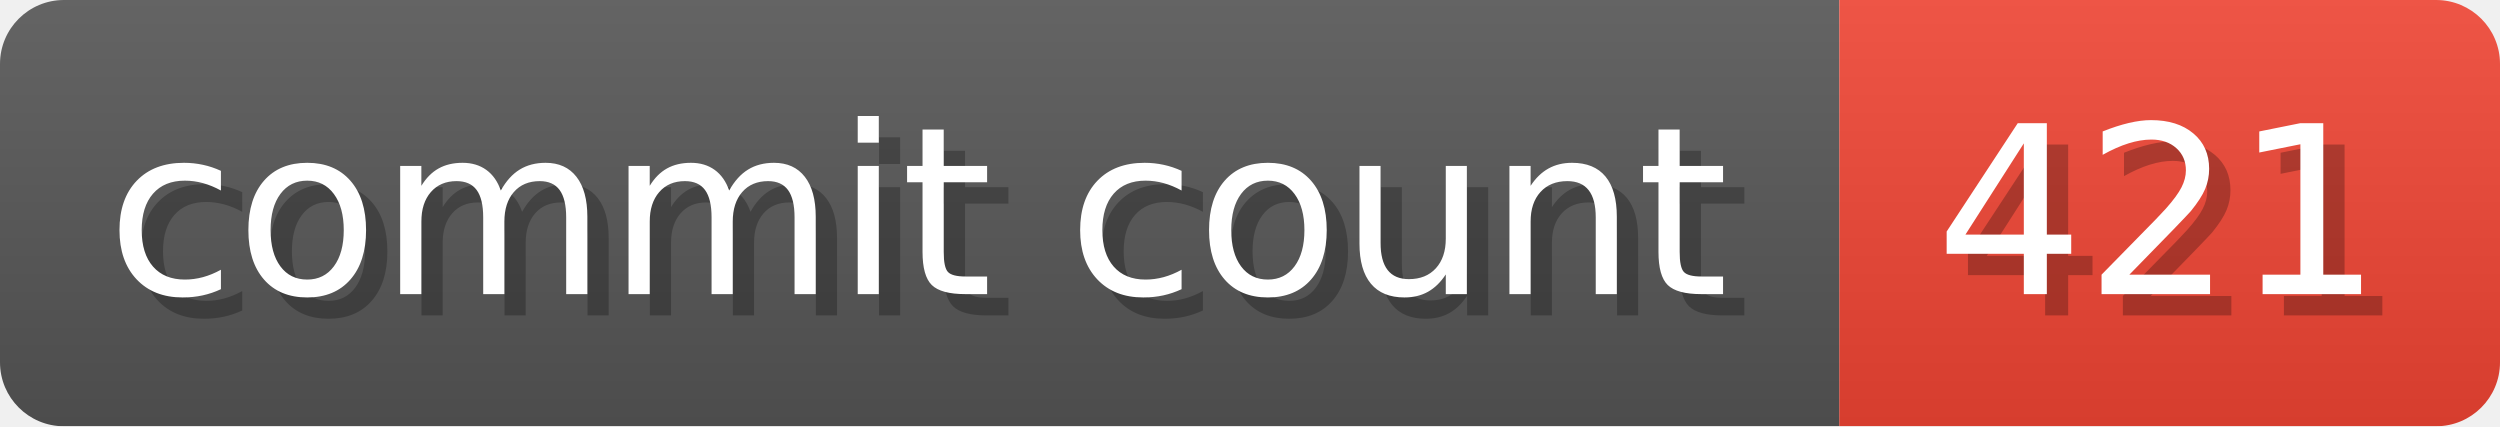
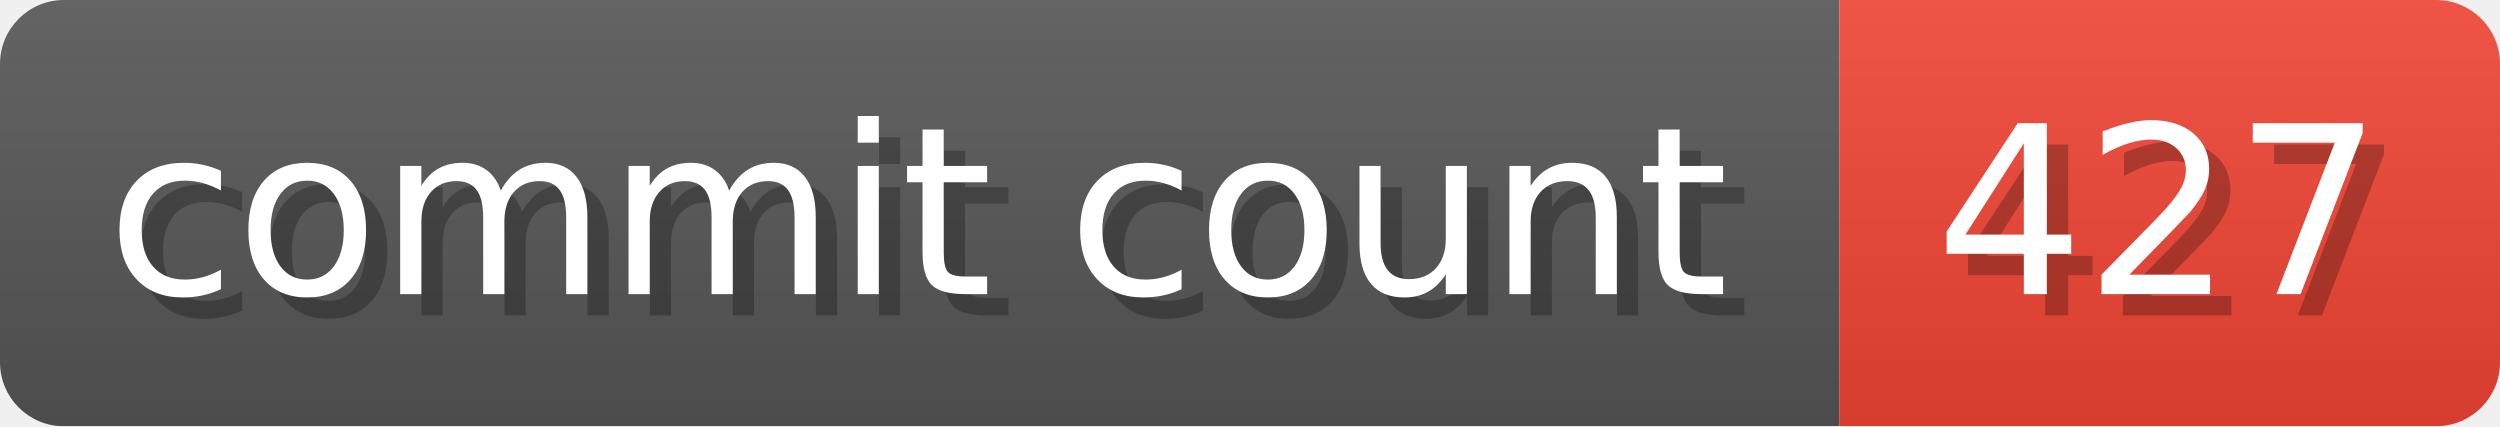
- <svg xmlns="http://www.w3.org/2000/svg" width="117.3" height="20" viewBox="0 0 1173 200" role="img" aria-label="commit count: 421 ">
+ <svg xmlns="http://www.w3.org/2000/svg" width="117.3" height="20" viewBox="0 0 1173 200" role="img" aria-label="commit count: 427 ">
  <linearGradient id="a" x2="0" y2="100%">
    <stop offset="0" stop-opacity=".1" stop-color="#EEE" />
    <stop offset="1" stop-opacity=".1" />
  </linearGradient>
  <mask id="m">
    <rect width="1173" height="200" rx="30" fill="#FFF" />
  </mask>
  <g mask="url(#m)">
    <rect width="863" height="200" fill="#555" />
    <rect width="310" height="200" fill="#E43" x="863" />
    <rect width="1173" height="200" fill="url(#a)" />
  </g>
  <g aria-hidden="true" fill="#fff" text-anchor="start" font-family="Verdana,DejaVu Sans,sans-serif" font-size="110">
    <text x="60" y="148" textLength="763" fill="#000" opacity="0.25">commit count</text>
    <text x="50" y="138" textLength="763">commit count</text>
-     <text x="918" y="148" textLength="210" fill="#000" opacity="0.25">421
+     <text x="918" y="148" textLength="210" fill="#000" opacity="0.25">427
</text>
-     <text x="908" y="138" textLength="210">421
+     <text x="908" y="138" textLength="210">427
</text>
  </g>
</svg>
